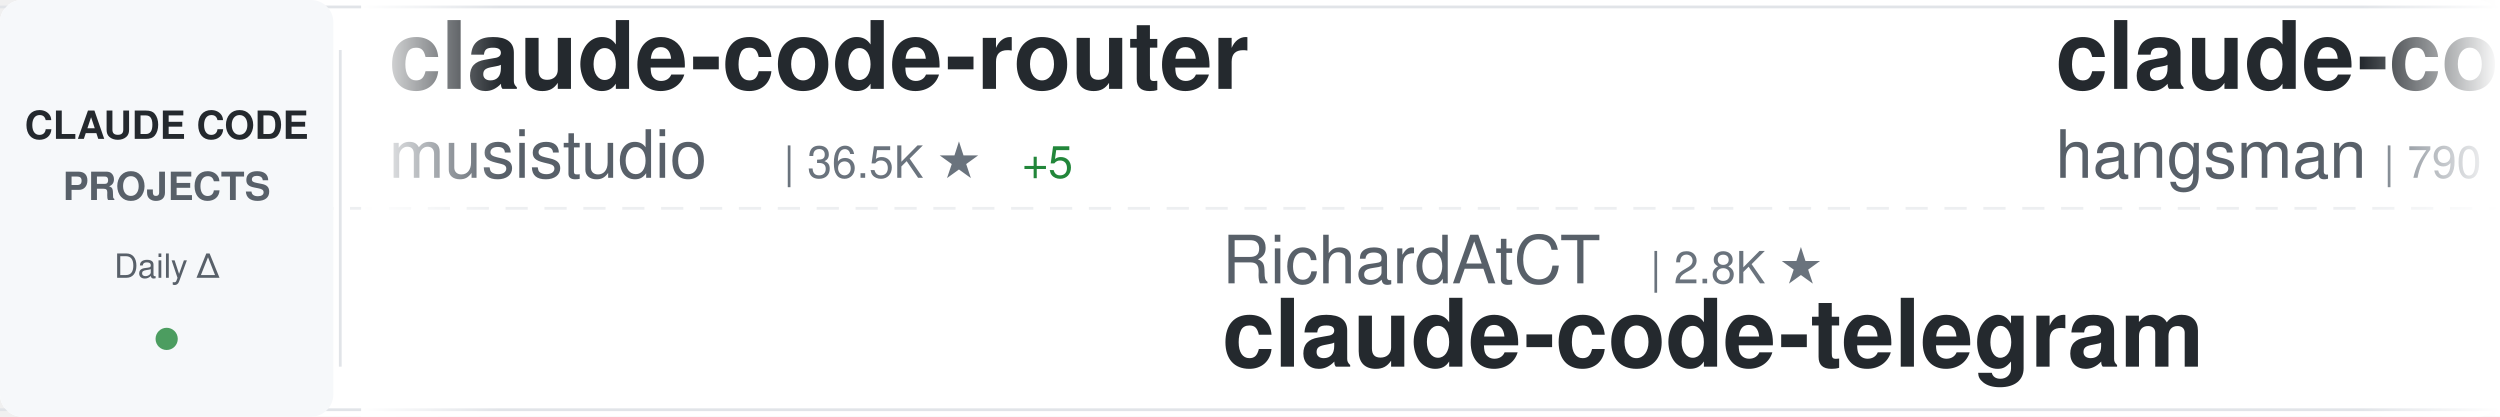
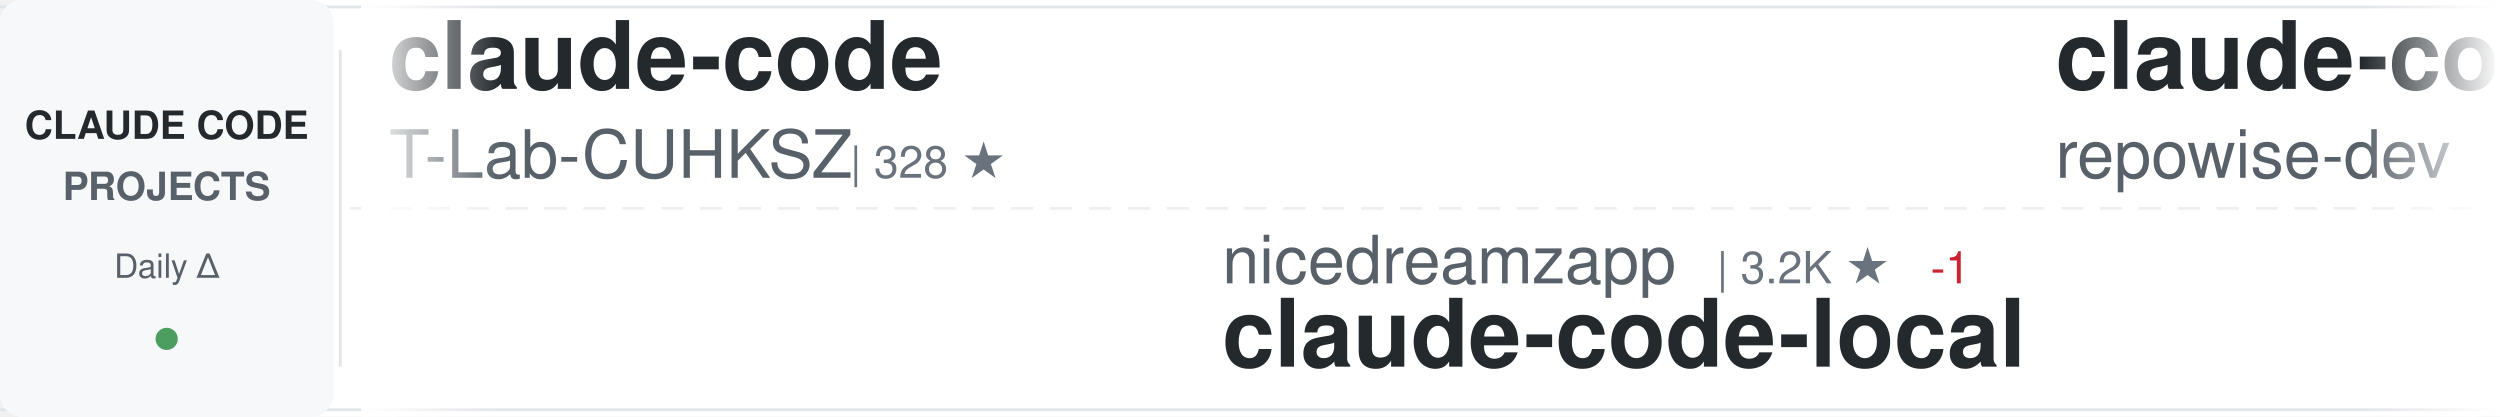
<svg xmlns="http://www.w3.org/2000/svg" width="900" height="150">
  <defs>
    <linearGradient id="awesomeLeftFade" x1="0%" y1="0%" x2="100%" y2="0%">
      <stop offset="0%" style="stop-color:#ffffff;stop-opacity:1" />
      <stop offset="100%" style="stop-color:#ffffff;stop-opacity:0" />
    </linearGradient>
    <linearGradient id="awesomeRightFade" x1="0%" y1="0%" x2="100%" y2="0%">
      <stop offset="0%" style="stop-color:#ffffff;stop-opacity:0" />
      <stop offset="100%" style="stop-color:#ffffff;stop-opacity:1" />
    </linearGradient>
  </defs>
  <rect width="900" height="150" fill="#ffffff" rx="8" />
  <rect x="0" y="2" width="900" height="1" fill="#e1e4e8" />
  <rect x="0" y="147" width="900" height="1" fill="#e1e4e8" />
  <line x1="0" y1="75" x2="900" y2="75" stroke="#e1e4e8" stroke-width="1" stroke-dasharray="8 6" opacity="0.6" />
  <rect x="0" y="0" width="120" height="150" fill="#f6f8fa" rx="8" />
  <text x="60" y="50" font-family="-apple-system, BlinkMacSystemFont, 'Segoe UI', Helvetica, Arial, sans-serif" font-size="14" font-weight="600" fill="#24292e" text-anchor="middle">CLAUDE CODE</text>
  <text x="60" y="72" font-family="-apple-system, BlinkMacSystemFont, 'Segoe UI', Helvetica, Arial, sans-serif" font-size="14" font-weight="600" fill="#586069" text-anchor="middle">PROJECTS</text>
  <text x="60" y="100" font-family="-apple-system, BlinkMacSystemFont, 'Segoe UI', Helvetica, Arial, sans-serif" font-size="12" font-weight="500" fill="#586069" text-anchor="middle">Daily Δ</text>
  <circle cx="60" cy="122" r="4" fill="#22863a" opacity="0.8" />
  <rect x="122" y="18" width="1" height="114" fill="#e1e4e8" />
  <clipPath id="awesomeTickerClip">
    <rect x="130" y="0" width="770" height="150" />
  </clipPath>
  <g clip-path="url(#awesomeTickerClip)">
    <g id="awesomeTickerItems">
      <animateTransform attributeName="transform" attributeType="XML" type="translate" from="0 0" to="-3000 0" dur="54s" repeatCount="indefinite" />
      <g transform="translate(0, 0)">
-         <text x="140" y="32" font-family="-apple-system, BlinkMacSystemFont, 'Segoe UI', Helvetica, Arial, sans-serif" font-size="34" font-weight="600" fill="#24292e">claude-code-router</text>
-         <text x="140" y="64" font-family="-apple-system, BlinkMacSystemFont, 'Segoe UI', Helvetica, Arial, sans-serif" font-size="24" font-weight="400" fill="#586069">musistudio</text>
-         <text x="282" y="64" font-family="-apple-system, BlinkMacSystemFont, 'Segoe UI', Helvetica, Arial, sans-serif" font-size="16" font-weight="500" fill="#6a737d">| 36.5K ★</text>
-         <text x="368" y="64" font-family="-apple-system, BlinkMacSystemFont, 'Segoe UI', Helvetica, Arial, sans-serif" font-size="16" font-weight="500" fill="#22863a"> +5</text>
+         <text x="140" y="32" font-family="-apple-system, BlinkMacSystemFont, 'Segoe UI', Helvetica, Arial, sans-serif" font-size="34" font-weight="600" fill="#24292e">claude-code</text>
+         <text x="140" y="64" font-family="-apple-system, BlinkMacSystemFont, 'Segoe UI', Helvetica, Arial, sans-serif" font-size="24" font-weight="400" fill="#586069">T-Lab-CUHKSZ</text>
+         <text x="306" y="64" font-family="-apple-system, BlinkMacSystemFont, 'Segoe UI', Helvetica, Arial, sans-serif" font-size="16" font-weight="500" fill="#6a737d">| 328 ★</text>
      </g>
      <g transform="translate(300, 0)">
-         <text x="140" y="102" font-family="-apple-system, BlinkMacSystemFont, 'Segoe UI', Helvetica, Arial, sans-serif" font-size="24" font-weight="400" fill="#586069">RichardAtCT</text>
-         <text x="294" y="102" font-family="-apple-system, BlinkMacSystemFont, 'Segoe UI', Helvetica, Arial, sans-serif" font-size="16" font-weight="500" fill="#6a737d">| 2.8K ★</text>
-         <text x="140" y="132" font-family="-apple-system, BlinkMacSystemFont, 'Segoe UI', Helvetica, Arial, sans-serif" font-size="34" font-weight="600" fill="#24292e">claude-code-telegram</text>
+         <text x="140" y="102" font-family="-apple-system, BlinkMacSystemFont, 'Segoe UI', Helvetica, Arial, sans-serif" font-size="24" font-weight="400" fill="#586069">nicedreamzapp</text>
+         <text x="318" y="102" font-family="-apple-system, BlinkMacSystemFont, 'Segoe UI', Helvetica, Arial, sans-serif" font-size="16" font-weight="500" fill="#6a737d">| 3.2K ★</text>
+         <text x="395" y="102" font-family="-apple-system, BlinkMacSystemFont, 'Segoe UI', Helvetica, Arial, sans-serif" font-size="16" font-weight="500" fill="#cb2431"> -1</text>
+         <text x="140" y="132" font-family="-apple-system, BlinkMacSystemFont, 'Segoe UI', Helvetica, Arial, sans-serif" font-size="34" font-weight="600" fill="#24292e">claude-code-local</text>
      </g>
      <g transform="translate(600, 0)">
-         <text x="140" y="32" font-family="-apple-system, BlinkMacSystemFont, 'Segoe UI', Helvetica, Arial, sans-serif" font-size="34" font-weight="600" fill="#24292e">claude-code-source</text>
-         <text x="140" y="64" font-family="-apple-system, BlinkMacSystemFont, 'Segoe UI', Helvetica, Arial, sans-serif" font-size="24" font-weight="400" fill="#586069">hangsman</text>
-         <text x="258" y="64" font-family="-apple-system, BlinkMacSystemFont, 'Segoe UI', Helvetica, Arial, sans-serif" font-size="16" font-weight="500" fill="#6a737d">| 790 ★</text>
+         <text x="140" y="32" font-family="-apple-system, BlinkMacSystemFont, 'Segoe UI', Helvetica, Arial, sans-serif" font-size="34" font-weight="600" fill="#24292e">claude-code-prompts</text>
+         <text x="140" y="64" font-family="-apple-system, BlinkMacSystemFont, 'Segoe UI', Helvetica, Arial, sans-serif" font-size="24" font-weight="400" fill="#586069">repowise-dev</text>
+         <text x="306" y="64" font-family="-apple-system, BlinkMacSystemFont, 'Segoe UI', Helvetica, Arial, sans-serif" font-size="16" font-weight="500" fill="#6a737d">| 1.2K ★</text>
      </g>
      <g transform="translate(900, 0)">
        <text x="140" y="102" font-family="-apple-system, BlinkMacSystemFont, 'Segoe UI', Helvetica, Arial, sans-serif" font-size="24" font-weight="400" fill="#586069">ghuntley</text>
        <text x="258" y="102" font-family="-apple-system, BlinkMacSystemFont, 'Segoe UI', Helvetica, Arial, sans-serif" font-size="16" font-weight="500" fill="#6a737d">| 987 ★</text>
        <text x="140" y="132" font-family="-apple-system, BlinkMacSystemFont, 'Segoe UI', Helvetica, Arial, sans-serif" font-size="34" font-weight="600" fill="#24292e">claude-code-source-code-...</text>
      </g>
      <g transform="translate(1200, 0)">
-         <text x="140" y="32" font-family="-apple-system, BlinkMacSystemFont, 'Segoe UI', Helvetica, Arial, sans-serif" font-size="34" font-weight="600" fill="#24292e">claude-code-settings</text>
-         <text x="140" y="64" font-family="-apple-system, BlinkMacSystemFont, 'Segoe UI', Helvetica, Arial, sans-serif" font-size="24" font-weight="400" fill="#586069">feiskyer</text>
-         <text x="258" y="64" font-family="-apple-system, BlinkMacSystemFont, 'Segoe UI', Helvetica, Arial, sans-serif" font-size="16" font-weight="500" fill="#6a737d">| 1.6K ★</text>
+         <text x="140" y="32" font-family="-apple-system, BlinkMacSystemFont, 'Segoe UI', Helvetica, Arial, sans-serif" font-size="34" font-weight="600" fill="#24292e">claude-code-my-workflow</text>
+         <text x="140" y="64" font-family="-apple-system, BlinkMacSystemFont, 'Segoe UI', Helvetica, Arial, sans-serif" font-size="24" font-weight="400" fill="#586069">pedrohcgs</text>
+         <text x="270" y="64" font-family="-apple-system, BlinkMacSystemFont, 'Segoe UI', Helvetica, Arial, sans-serif" font-size="16" font-weight="500" fill="#6a737d">| 1.5K ★</text>
+         <text x="347" y="64" font-family="-apple-system, BlinkMacSystemFont, 'Segoe UI', Helvetica, Arial, sans-serif" font-size="16" font-weight="500" fill="#22863a"> +10</text>
      </g>
      <g transform="translate(1500, 0)">
-         <text x="140" y="102" font-family="-apple-system, BlinkMacSystemFont, 'Segoe UI', Helvetica, Arial, sans-serif" font-size="24" font-weight="400" fill="#586069">VoltAgent</text>
-         <text x="270" y="102" font-family="-apple-system, BlinkMacSystemFont, 'Segoe UI', Helvetica, Arial, sans-serif" font-size="16" font-weight="500" fill="#6a737d">| 24.1K ★</text>
-         <text x="356" y="102" font-family="-apple-system, BlinkMacSystemFont, 'Segoe UI', Helvetica, Arial, sans-serif" font-size="16" font-weight="500" fill="#22863a"> +10</text>
-         <text x="140" y="132" font-family="-apple-system, BlinkMacSystemFont, 'Segoe UI', Helvetica, Arial, sans-serif" font-size="34" font-weight="600" fill="#24292e">awesome-claude-code-suba...</text>
+         <text x="140" y="102" font-family="-apple-system, BlinkMacSystemFont, 'Segoe UI', Helvetica, Arial, sans-serif" font-size="24" font-weight="400" fill="#586069">huangserva</text>
+         <text x="282" y="102" font-family="-apple-system, BlinkMacSystemFont, 'Segoe UI', Helvetica, Arial, sans-serif" font-size="16" font-weight="500" fill="#6a737d">| 622 ★</text>
+         <text x="140" y="132" font-family="-apple-system, BlinkMacSystemFont, 'Segoe UI', Helvetica, Arial, sans-serif" font-size="34" font-weight="600" fill="#24292e">claude-code-cli</text>
      </g>
      <g transform="translate(1800, 0)">
-         <text x="140" y="32" font-family="-apple-system, BlinkMacSystemFont, 'Segoe UI', Helvetica, Arial, sans-serif" font-size="34" font-weight="600" fill="#24292e">claude-code-book</text>
-         <text x="140" y="64" font-family="-apple-system, BlinkMacSystemFont, 'Segoe UI', Helvetica, Arial, sans-serif" font-size="24" font-weight="400" fill="#586069">lintsinghua</text>
-         <text x="294" y="64" font-family="-apple-system, BlinkMacSystemFont, 'Segoe UI', Helvetica, Arial, sans-serif" font-size="16" font-weight="500" fill="#6a737d">| 4.1K ★</text>
+         <text x="140" y="32" font-family="-apple-system, BlinkMacSystemFont, 'Segoe UI', Helvetica, Arial, sans-serif" font-size="34" font-weight="600" fill="#24292e">claude-code</text>
+         <text x="140" y="64" font-family="-apple-system, BlinkMacSystemFont, 'Segoe UI', Helvetica, Arial, sans-serif" font-size="24" font-weight="400" fill="#586069">mehmoodosman</text>
+         <text x="306" y="64" font-family="-apple-system, BlinkMacSystemFont, 'Segoe UI', Helvetica, Arial, sans-serif" font-size="16" font-weight="500" fill="#6a737d">| 172 ★</text>
      </g>
      <g transform="translate(2100, 0)">
-         <text x="140" y="102" font-family="-apple-system, BlinkMacSystemFont, 'Segoe UI', Helvetica, Arial, sans-serif" font-size="24" font-weight="400" fill="#586069">disler</text>
-         <text x="234" y="102" font-family="-apple-system, BlinkMacSystemFont, 'Segoe UI', Helvetica, Arial, sans-serif" font-size="16" font-weight="500" fill="#6a737d">| 3.9K ★</text>
-         <text x="311" y="102" font-family="-apple-system, BlinkMacSystemFont, 'Segoe UI', Helvetica, Arial, sans-serif" font-size="16" font-weight="500" fill="#22863a"> +2</text>
-         <text x="140" y="132" font-family="-apple-system, BlinkMacSystemFont, 'Segoe UI', Helvetica, Arial, sans-serif" font-size="34" font-weight="600" fill="#24292e">claude-code-hooks-master...</text>
+         <text x="140" y="102" font-family="-apple-system, BlinkMacSystemFont, 'Segoe UI', Helvetica, Arial, sans-serif" font-size="24" font-weight="400" fill="#586069">jeremylongshore</text>
+         <text x="342" y="102" font-family="-apple-system, BlinkMacSystemFont, 'Segoe UI', Helvetica, Arial, sans-serif" font-size="16" font-weight="500" fill="#6a737d">| 2.6K ★</text>
+         <text x="419" y="102" font-family="-apple-system, BlinkMacSystemFont, 'Segoe UI', Helvetica, Arial, sans-serif" font-size="16" font-weight="500" fill="#22863a"> +1</text>
+         <text x="140" y="132" font-family="-apple-system, BlinkMacSystemFont, 'Segoe UI', Helvetica, Arial, sans-serif" font-size="34" font-weight="600" fill="#24292e">claude-code-plugins-plus...</text>
      </g>
      <g transform="translate(2400, 0)">
-         <text x="140" y="32" font-family="-apple-system, BlinkMacSystemFont, 'Segoe UI', Helvetica, Arial, sans-serif" font-size="34" font-weight="600" fill="#24292e">claude-code-tudou</text>
-         <text x="140" y="64" font-family="-apple-system, BlinkMacSystemFont, 'Segoe UI', Helvetica, Arial, sans-serif" font-size="24" font-weight="400" fill="#586069">AICoderTudou</text>
-         <text x="306" y="64" font-family="-apple-system, BlinkMacSystemFont, 'Segoe UI', Helvetica, Arial, sans-serif" font-size="16" font-weight="500" fill="#6a737d">| 497 ★</text>
+         <text x="140" y="32" font-family="-apple-system, BlinkMacSystemFont, 'Segoe UI', Helvetica, Arial, sans-serif" font-size="34" font-weight="600" fill="#24292e">claude-code-rev</text>
+         <text x="140" y="64" font-family="-apple-system, BlinkMacSystemFont, 'Segoe UI', Helvetica, Arial, sans-serif" font-size="24" font-weight="400" fill="#586069">oboard</text>
+         <text x="234" y="64" font-family="-apple-system, BlinkMacSystemFont, 'Segoe UI', Helvetica, Arial, sans-serif" font-size="16" font-weight="500" fill="#6a737d">| 3.3K ★</text>
+         <text x="311" y="64" font-family="-apple-system, BlinkMacSystemFont, 'Segoe UI', Helvetica, Arial, sans-serif" font-size="16" font-weight="500" fill="#cb2431"> -1</text>
      </g>
      <g transform="translate(2700, 0)">
+         <text x="140" y="102" font-family="-apple-system, BlinkMacSystemFont, 'Segoe UI', Helvetica, Arial, sans-serif" font-size="24" font-weight="400" fill="#586069">huangjia2019</text>
+         <text x="306" y="102" font-family="-apple-system, BlinkMacSystemFont, 'Segoe UI', Helvetica, Arial, sans-serif" font-size="16" font-weight="500" fill="#6a737d">| 1.0K ★</text>
+         <text x="140" y="132" font-family="-apple-system, BlinkMacSystemFont, 'Segoe UI', Helvetica, Arial, sans-serif" font-size="34" font-weight="600" fill="#24292e">claude-code-engineering</text>
+       </g>
+       <g transform="translate(3000, 0)">
+         <text x="140" y="32" font-family="-apple-system, BlinkMacSystemFont, 'Segoe UI', Helvetica, Arial, sans-serif" font-size="34" font-weight="600" fill="#24292e">claude-code</text>
+         <text x="140" y="64" font-family="-apple-system, BlinkMacSystemFont, 'Segoe UI', Helvetica, Arial, sans-serif" font-size="24" font-weight="400" fill="#586069">T-Lab-CUHKSZ</text>
+         <text x="306" y="64" font-family="-apple-system, BlinkMacSystemFont, 'Segoe UI', Helvetica, Arial, sans-serif" font-size="16" font-weight="500" fill="#6a737d">| 328 ★</text>
+       </g>
+       <g transform="translate(3300, 0)">
        <text x="140" y="102" font-family="-apple-system, BlinkMacSystemFont, 'Segoe UI', Helvetica, Arial, sans-serif" font-size="24" font-weight="400" fill="#586069">nicedreamzapp</text>
        <text x="318" y="102" font-family="-apple-system, BlinkMacSystemFont, 'Segoe UI', Helvetica, Arial, sans-serif" font-size="16" font-weight="500" fill="#6a737d">| 3.2K ★</text>
-         <text x="395" y="102" font-family="-apple-system, BlinkMacSystemFont, 'Segoe UI', Helvetica, Arial, sans-serif" font-size="16" font-weight="500" fill="#22863a"> +3</text>
+         <text x="395" y="102" font-family="-apple-system, BlinkMacSystemFont, 'Segoe UI', Helvetica, Arial, sans-serif" font-size="16" font-weight="500" fill="#cb2431"> -1</text>
        <text x="140" y="132" font-family="-apple-system, BlinkMacSystemFont, 'Segoe UI', Helvetica, Arial, sans-serif" font-size="34" font-weight="600" fill="#24292e">claude-code-local</text>
      </g>
-       <g transform="translate(3000, 0)">
-         <text x="140" y="32" font-family="-apple-system, BlinkMacSystemFont, 'Segoe UI', Helvetica, Arial, sans-serif" font-size="34" font-weight="600" fill="#24292e">claude-code-router</text>
-         <text x="140" y="64" font-family="-apple-system, BlinkMacSystemFont, 'Segoe UI', Helvetica, Arial, sans-serif" font-size="24" font-weight="400" fill="#586069">musistudio</text>
-         <text x="282" y="64" font-family="-apple-system, BlinkMacSystemFont, 'Segoe UI', Helvetica, Arial, sans-serif" font-size="16" font-weight="500" fill="#6a737d">| 36.5K ★</text>
-         <text x="368" y="64" font-family="-apple-system, BlinkMacSystemFont, 'Segoe UI', Helvetica, Arial, sans-serif" font-size="16" font-weight="500" fill="#22863a"> +5</text>
-       </g>
-       <g transform="translate(3300, 0)">
-         <text x="140" y="102" font-family="-apple-system, BlinkMacSystemFont, 'Segoe UI', Helvetica, Arial, sans-serif" font-size="24" font-weight="400" fill="#586069">RichardAtCT</text>
-         <text x="294" y="102" font-family="-apple-system, BlinkMacSystemFont, 'Segoe UI', Helvetica, Arial, sans-serif" font-size="16" font-weight="500" fill="#6a737d">| 2.8K ★</text>
-         <text x="140" y="132" font-family="-apple-system, BlinkMacSystemFont, 'Segoe UI', Helvetica, Arial, sans-serif" font-size="34" font-weight="600" fill="#24292e">claude-code-telegram</text>
-       </g>
      <g transform="translate(3600, 0)">
-         <text x="140" y="32" font-family="-apple-system, BlinkMacSystemFont, 'Segoe UI', Helvetica, Arial, sans-serif" font-size="34" font-weight="600" fill="#24292e">claude-code-source</text>
-         <text x="140" y="64" font-family="-apple-system, BlinkMacSystemFont, 'Segoe UI', Helvetica, Arial, sans-serif" font-size="24" font-weight="400" fill="#586069">hangsman</text>
-         <text x="258" y="64" font-family="-apple-system, BlinkMacSystemFont, 'Segoe UI', Helvetica, Arial, sans-serif" font-size="16" font-weight="500" fill="#6a737d">| 790 ★</text>
+         <text x="140" y="32" font-family="-apple-system, BlinkMacSystemFont, 'Segoe UI', Helvetica, Arial, sans-serif" font-size="34" font-weight="600" fill="#24292e">claude-code-prompts</text>
+         <text x="140" y="64" font-family="-apple-system, BlinkMacSystemFont, 'Segoe UI', Helvetica, Arial, sans-serif" font-size="24" font-weight="400" fill="#586069">repowise-dev</text>
+         <text x="306" y="64" font-family="-apple-system, BlinkMacSystemFont, 'Segoe UI', Helvetica, Arial, sans-serif" font-size="16" font-weight="500" fill="#6a737d">| 1.2K ★</text>
      </g>
      <g transform="translate(3900, 0)">
        <text x="140" y="102" font-family="-apple-system, BlinkMacSystemFont, 'Segoe UI', Helvetica, Arial, sans-serif" font-size="24" font-weight="400" fill="#586069">ghuntley</text>
        <text x="258" y="102" font-family="-apple-system, BlinkMacSystemFont, 'Segoe UI', Helvetica, Arial, sans-serif" font-size="16" font-weight="500" fill="#6a737d">| 987 ★</text>
        <text x="140" y="132" font-family="-apple-system, BlinkMacSystemFont, 'Segoe UI', Helvetica, Arial, sans-serif" font-size="34" font-weight="600" fill="#24292e">claude-code-source-code-...</text>
      </g>
    </g>
  </g>
  <rect x="130" y="0" width="50" height="150" fill="url(#awesomeLeftFade)" />
  <rect x="850" y="0" width="50" height="150" fill="url(#awesomeRightFade)" />
</svg>
